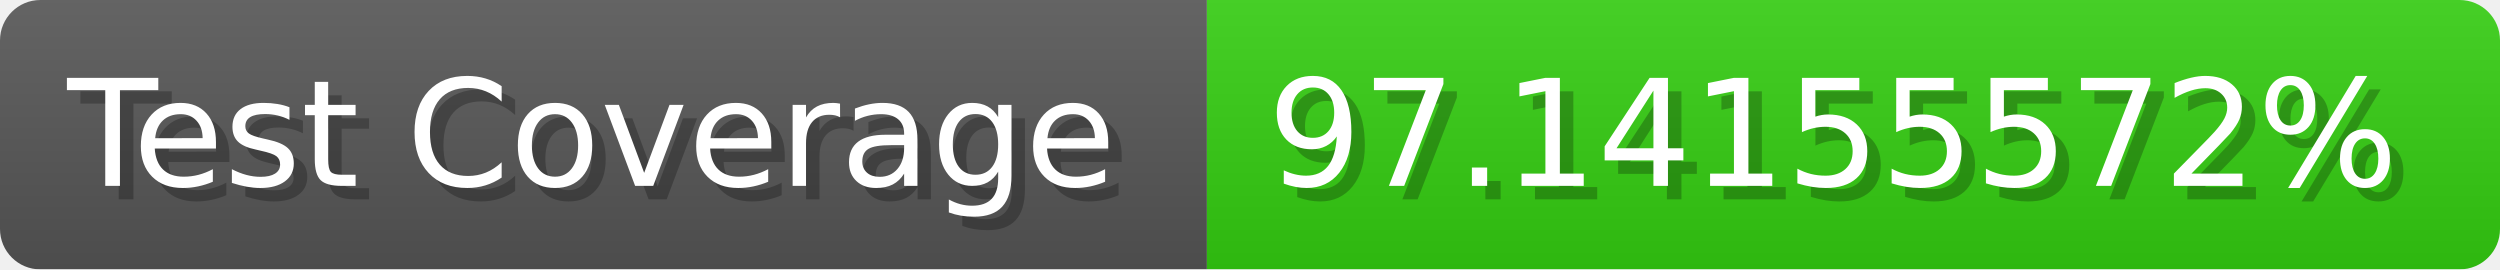
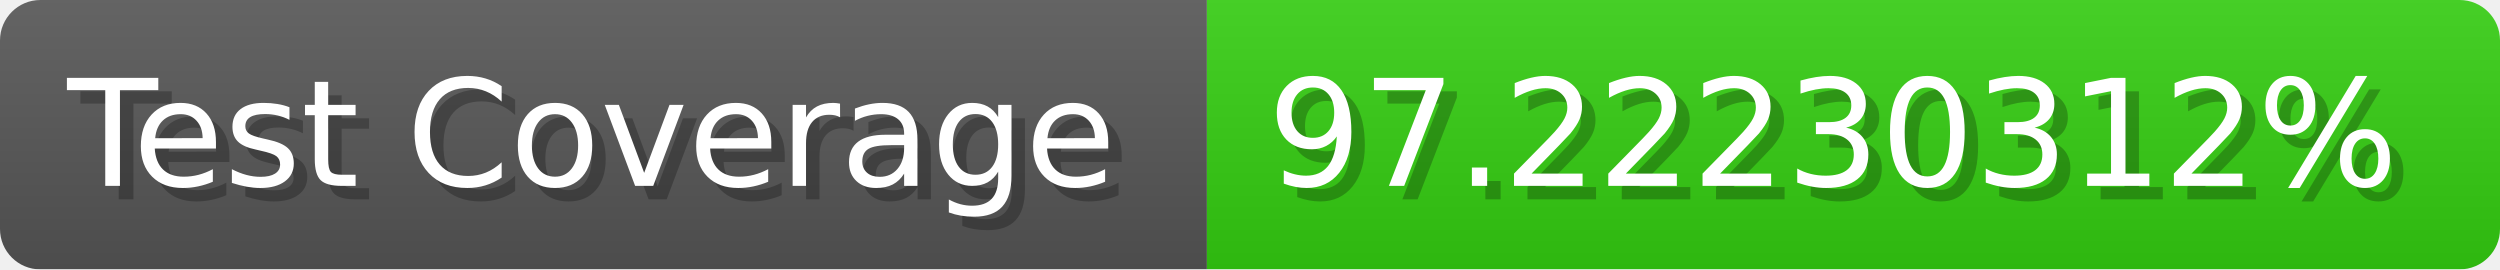
- <svg xmlns="http://www.w3.org/2000/svg" width="185.6" height="20" viewBox="0 0 1856 200" role="img" aria-label="Test Coverage: 97.14155572%">
+ <svg xmlns="http://www.w3.org/2000/svg" width="185.6" height="20" viewBox="0 0 1856 200" role="img" aria-label="Test Coverage: 97.22230312%">
  <linearGradient id="a" x2="0" y2="100%">
    <stop offset="0" stop-opacity=".1" stop-color="#EEE" />
    <stop offset="1" stop-opacity=".1" />
  </linearGradient>
  <mask id="m">
    <rect width="1856" height="200" rx="30" fill="#FFF" />
  </mask>
  <g mask="url(#m)">
    <rect width="896" height="200" fill="#555" />
    <rect width="960" height="200" fill="#3C1" x="896" />
    <rect width="1856" height="200" fill="url(#a)" />
  </g>
  <g aria-hidden="true" fill="#fff" text-anchor="start" font-family="Verdana,DejaVu Sans,sans-serif" font-size="110">
    <text x="60" y="148" textLength="796" fill="#000" opacity="0.25">Test Coverage</text>
    <text x="50" y="138" textLength="796">Test Coverage</text>
-     <text x="951" y="148" textLength="860" fill="#000" opacity="0.25">97.14155572%</text>
-     <text x="941" y="138" textLength="860">97.14155572%</text>
+     <text x="951" y="148" textLength="860" fill="#000" opacity="0.25">97.22230312%</text>
+     <text x="941" y="138" textLength="860">97.22230312%</text>
  </g>
</svg>
